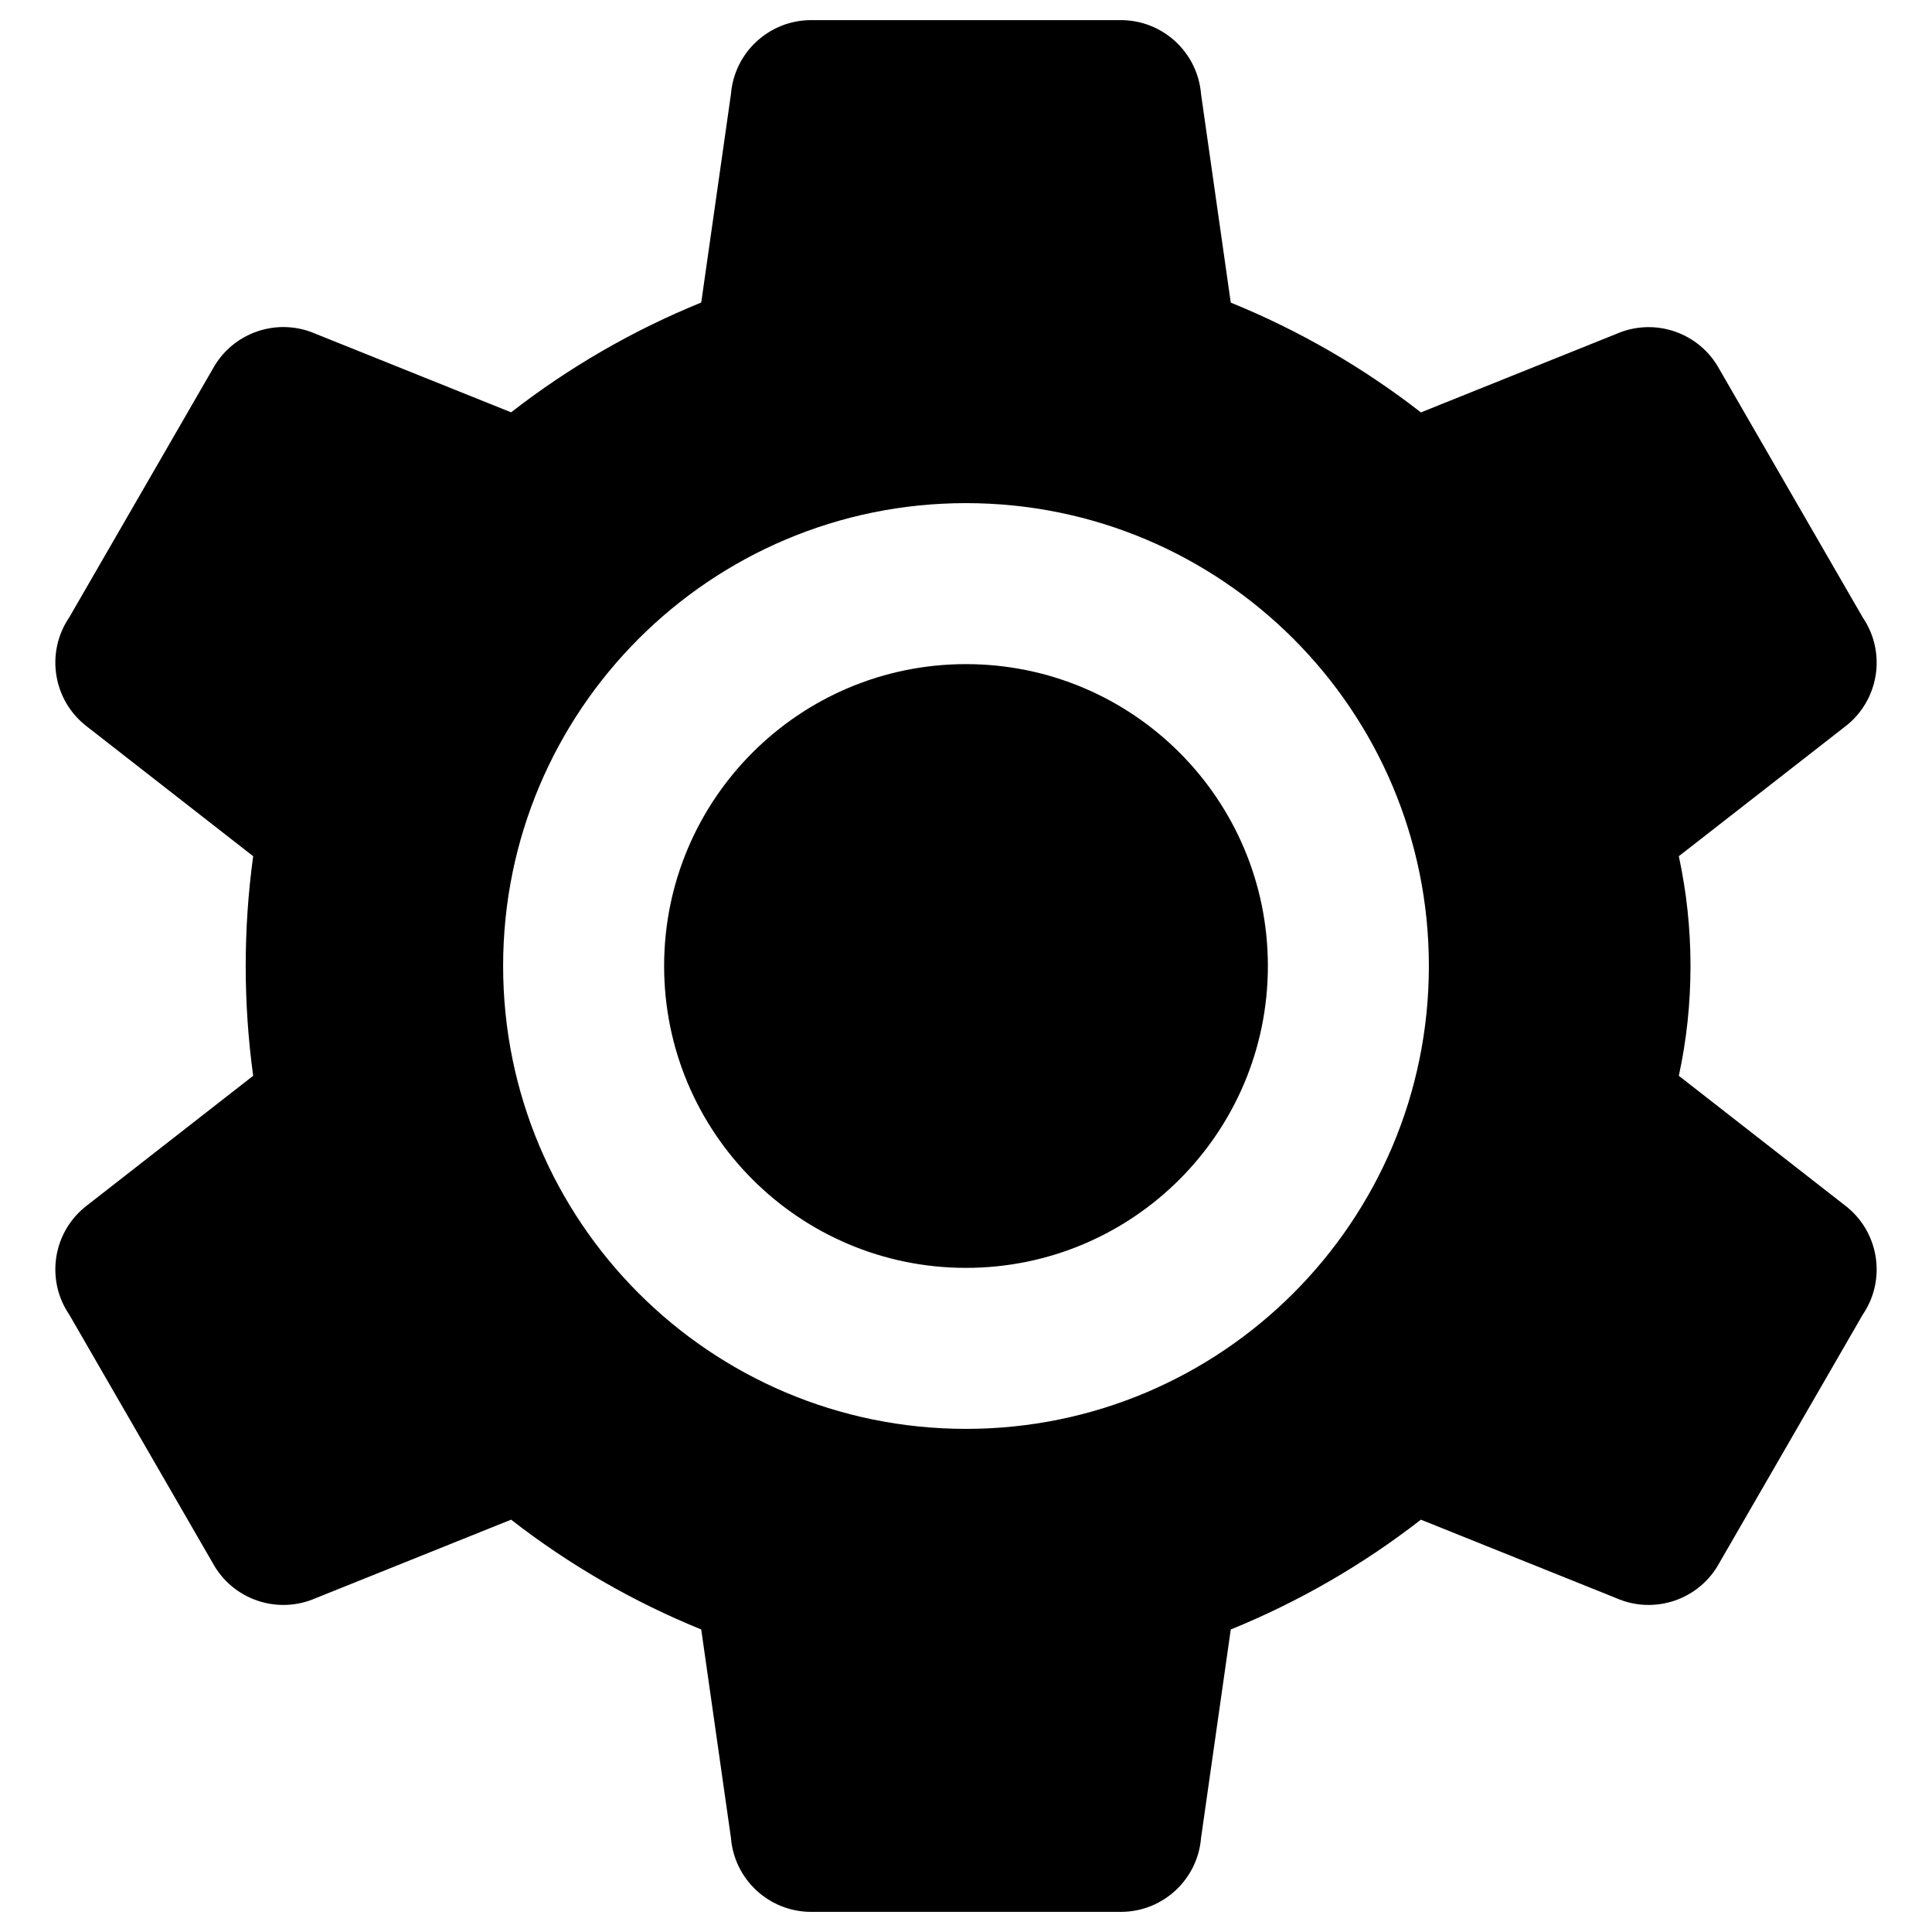
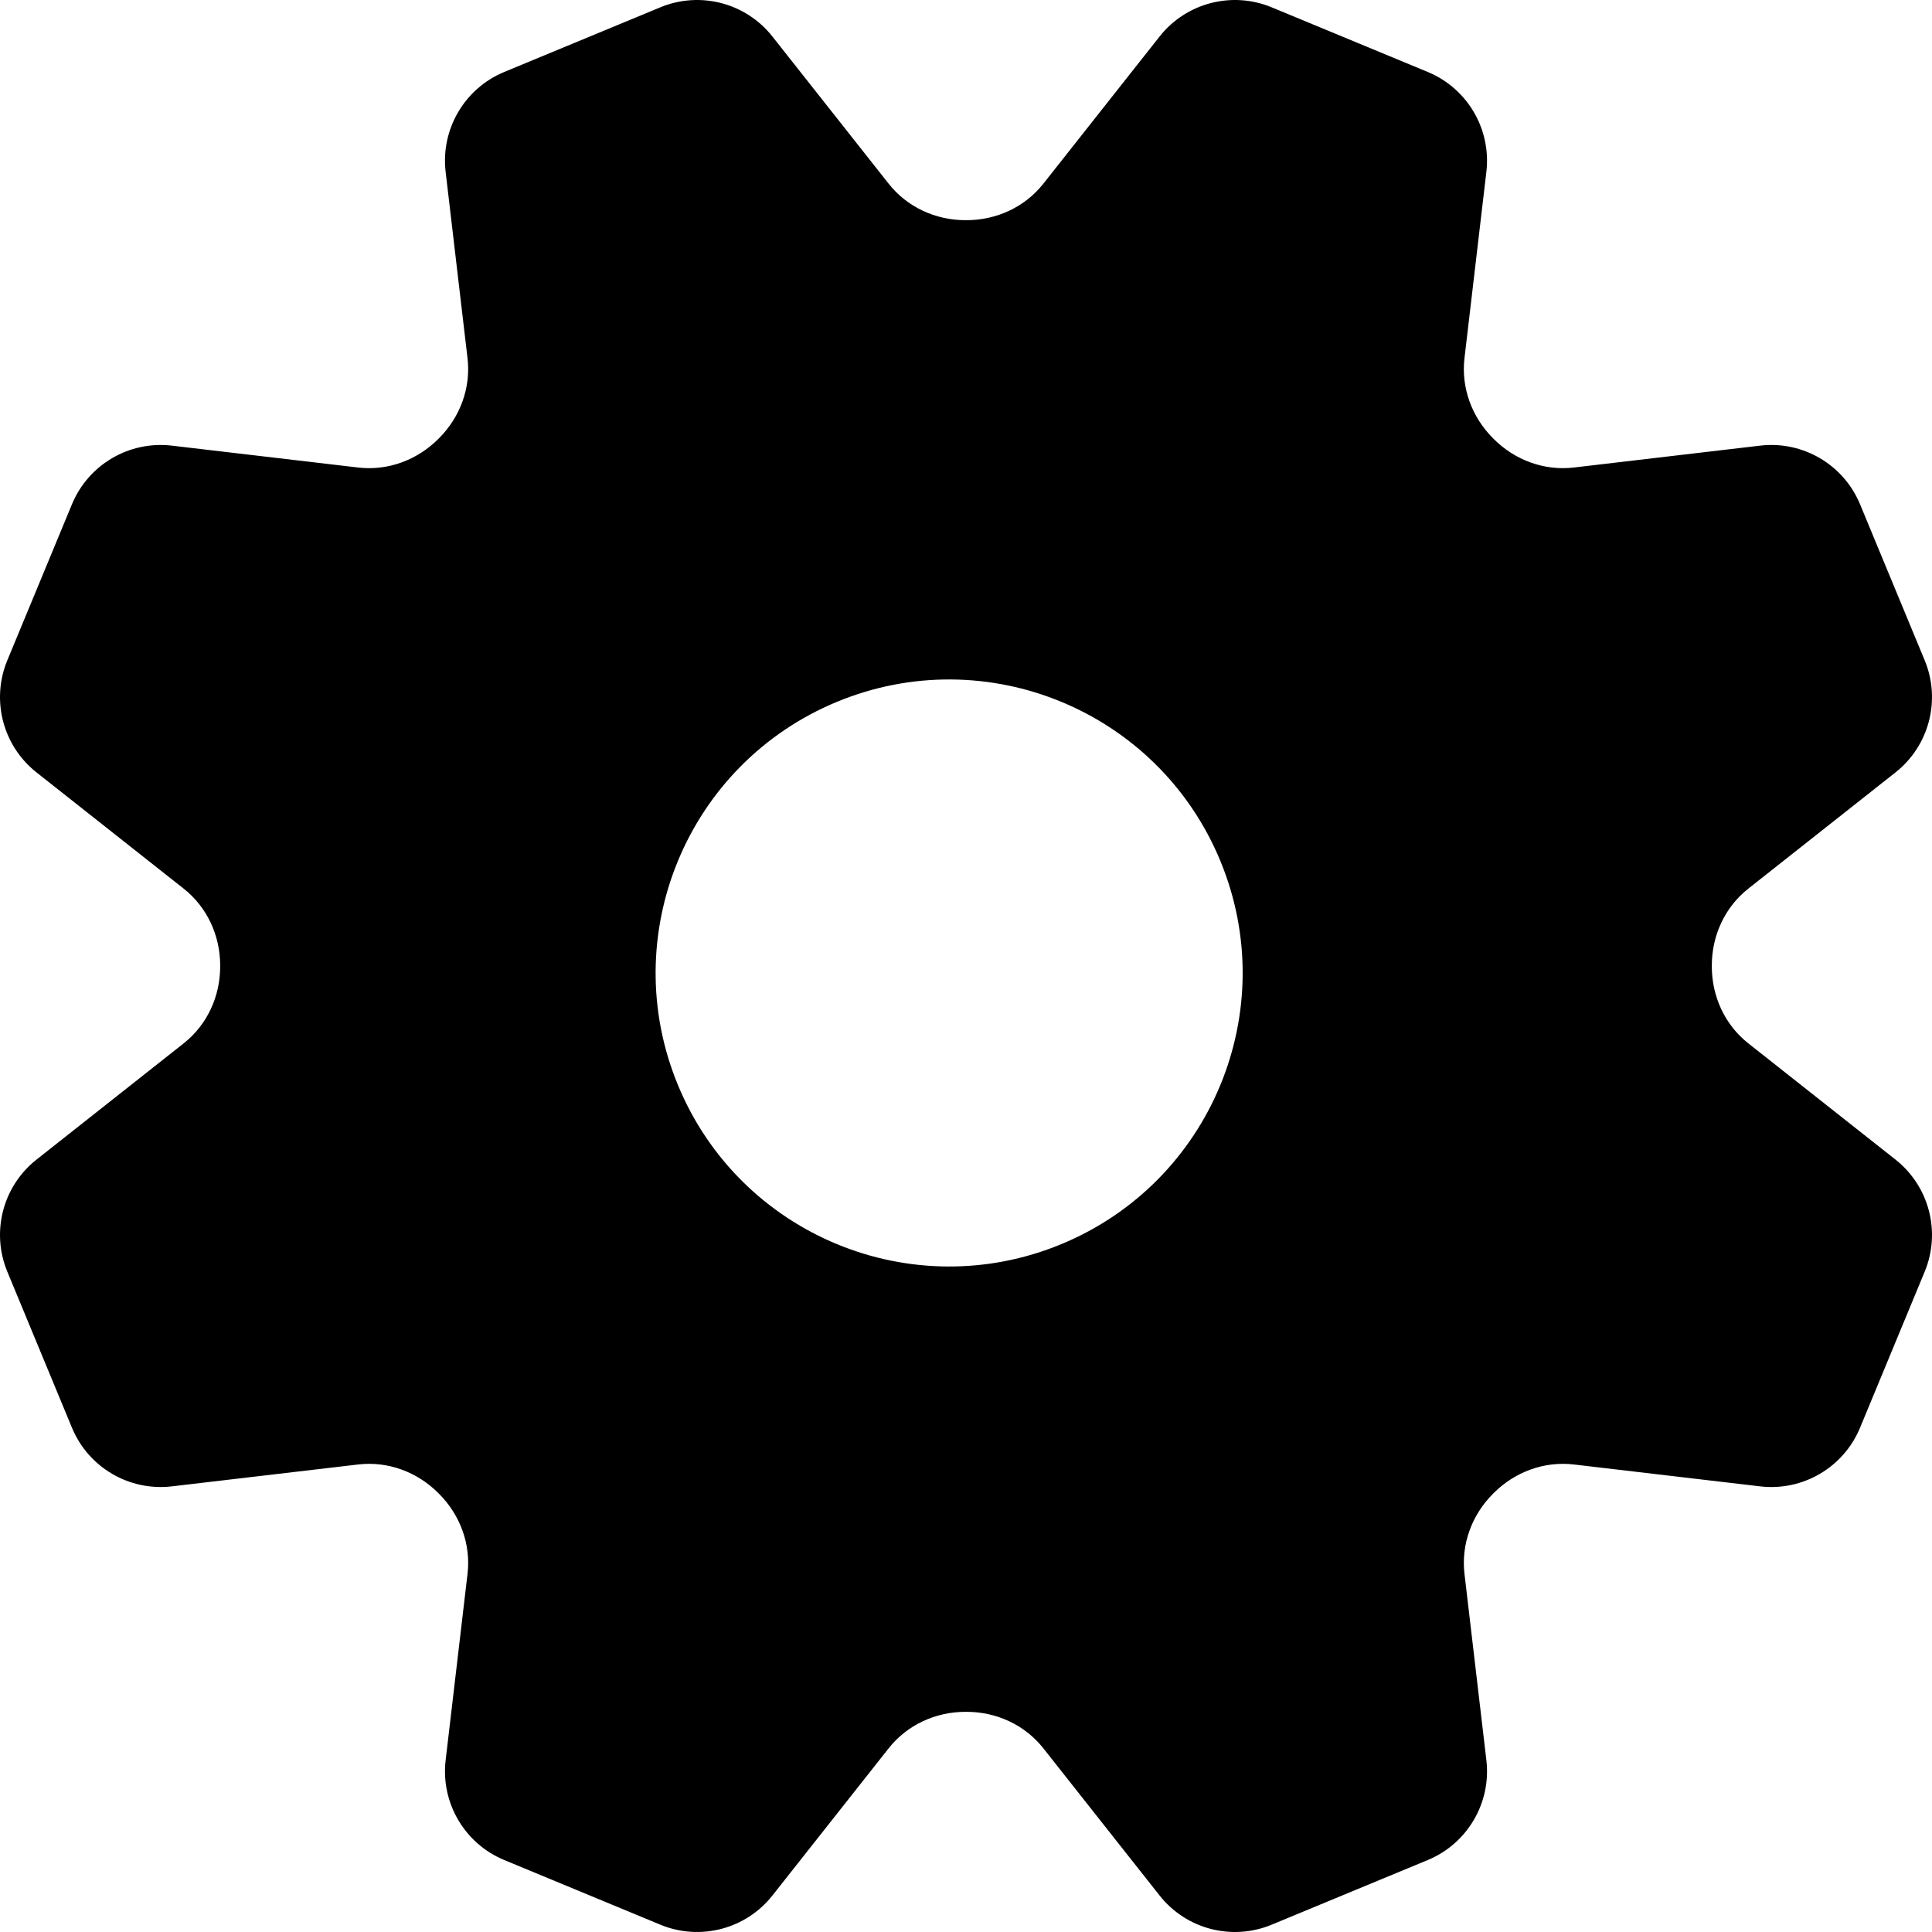
- <svg xmlns="http://www.w3.org/2000/svg" viewBox="0 0 24 24">
-   <path d="M12 8.25a3.75 3.75 0 1 0 0 7.5a3.75 3.75 0 0 0 0-7.5zm9 3.75c0-.467-.05-.923-.145-1.364l2.06-1.606a1 1 0 0 0 .224-1.361l-1.78-3.082a1 1 0 0 0-1.278-.44l-2.43.976a9.978 9.978 0 0 0-2.362-1.364L14.92 1.17A1 1 0 0 0 13.93.25h-3.86a1 1 0 0 0-.99.92l-.369 2.588a9.978 9.978 0 0 0-2.362 1.364l-2.43-.976a1 1 0 0 0-1.278.44L.861 7.668a1 1 0 0 0 .224 1.361l2.06 1.607a10.07 10.07 0 0 0 0 2.728l-2.06 1.607a1 1 0 0 0-.224 1.361l1.78 3.082a1 1 0 0 0 1.278.44l2.43-.976a9.978 9.978 0 0 0 2.362 1.364l.369 2.588a1 1 0 0 0 .99.92h3.86a1 1 0 0 0 .99-.92l.369-2.588a9.978 9.978 0 0 0 2.362-1.364l2.43.976a1 1 0 0 0 1.278-.44l1.78-3.082a1 1 0 0 0-.224-1.361l-2.06-1.607c.096-.442.145-.897.145-1.364zM12 17.75a5.75 5.75 0 1 1 0-11.5a5.75 5.75 0 0 1 0 11.5z" />
+ <svg xmlns="http://www.w3.org/2000/svg" height="200px" width="200px" version="1.1" id="_x32_" viewBox="0 0 512 512" xml:space="preserve" fill="#000000">
+   <g id="SVGRepo_bgCarrier" stroke-width="0" />
+   <g id="SVGRepo_tracerCarrier" stroke-linecap="round" stroke-linejoin="round" />
+   <g id="SVGRepo_iconCarrier">
+     <style type="text/css"> .st0{fill:#000000;} </style>
+     <g>
+       <path class="st0" d="M502.325,307.303l-39.006-30.805c-6.215-4.908-9.665-12.429-9.668-20.348c0-0.084,0-0.168,0-0.252 c-0.014-7.936,3.44-15.478,9.667-20.396l39.007-30.806c8.933-7.055,12.093-19.185,7.737-29.701l-17.134-41.366 c-4.356-10.516-15.167-16.86-26.472-15.532l-49.366,5.8c-7.881,0.926-15.656-1.966-21.258-7.586 c-0.059-0.06-0.118-0.119-0.177-0.178c-5.597-5.602-8.476-13.36-7.552-21.225l5.799-49.363 c1.328-11.305-5.015-22.116-15.531-26.472L337.004,1.939c-10.516-4.356-22.646-1.196-29.701,7.736l-30.805,39.005 c-4.908,6.215-12.43,9.665-20.349,9.668c-0.084,0-0.168,0-0.252,0c-7.935,0.014-15.477-3.44-20.395-9.667L204.697,9.675 c-7.055-8.933-19.185-12.092-29.702-7.736L133.63,19.072c-10.516,4.356-16.86,15.167-15.532,26.473l5.799,49.366 c0.926,7.881-1.964,15.656-7.585,21.257c-0.059,0.059-0.118,0.118-0.178,0.178c-5.602,5.598-13.36,8.477-21.226,7.552 l-49.363-5.799c-11.305-1.328-22.116,5.015-26.472,15.531L1.939,174.996c-4.356,10.516-1.196,22.646,7.736,29.701l39.006,30.805 c6.215,4.908,9.665,12.429,9.668,20.348c0,0.084,0,0.167,0,0.251c0.014,7.935-3.44,15.477-9.667,20.395L9.675,307.303 c-8.933,7.055-12.092,19.185-7.736,29.701l17.134,41.365c4.356,10.516,15.168,16.86,26.472,15.532l49.366-5.799 c7.882-0.926,15.656,1.965,21.258,7.586c0.059,0.059,0.118,0.119,0.178,0.178c5.597,5.603,8.476,13.36,7.552,21.226l-5.799,49.364 c-1.328,11.305,5.015,22.116,15.532,26.472l41.366,17.134c10.516,4.356,22.646,1.196,29.701-7.736l30.804-39.005 c4.908-6.215,12.43-9.665,20.348-9.669c0.084,0,0.168,0,0.251,0c7.936-0.014,15.478,3.44,20.396,9.667l30.806,39.007 c7.055,8.933,19.185,12.093,29.701,7.736l41.366-17.134c10.516-4.356,16.86-15.168,15.532-26.472l-5.8-49.366 c-0.926-7.881,1.965-15.656,7.586-21.257c0.059-0.059,0.119-0.119,0.178-0.178c5.602-5.597,13.36-8.476,21.225-7.552l49.364,5.799 c11.305,1.328,22.117-5.015,26.472-15.531l17.134-41.365C514.418,326.488,511.258,314.358,502.325,307.303z M281.292,329.698 c-39.68,16.436-85.172-2.407-101.607-42.087c-16.436-39.68,2.407-85.171,42.087-101.608c39.68-16.436,85.172,2.407,101.608,42.088 C339.815,267.771,320.972,313.262,281.292,329.698z" />
+     </g>
+   </g>
</svg>
